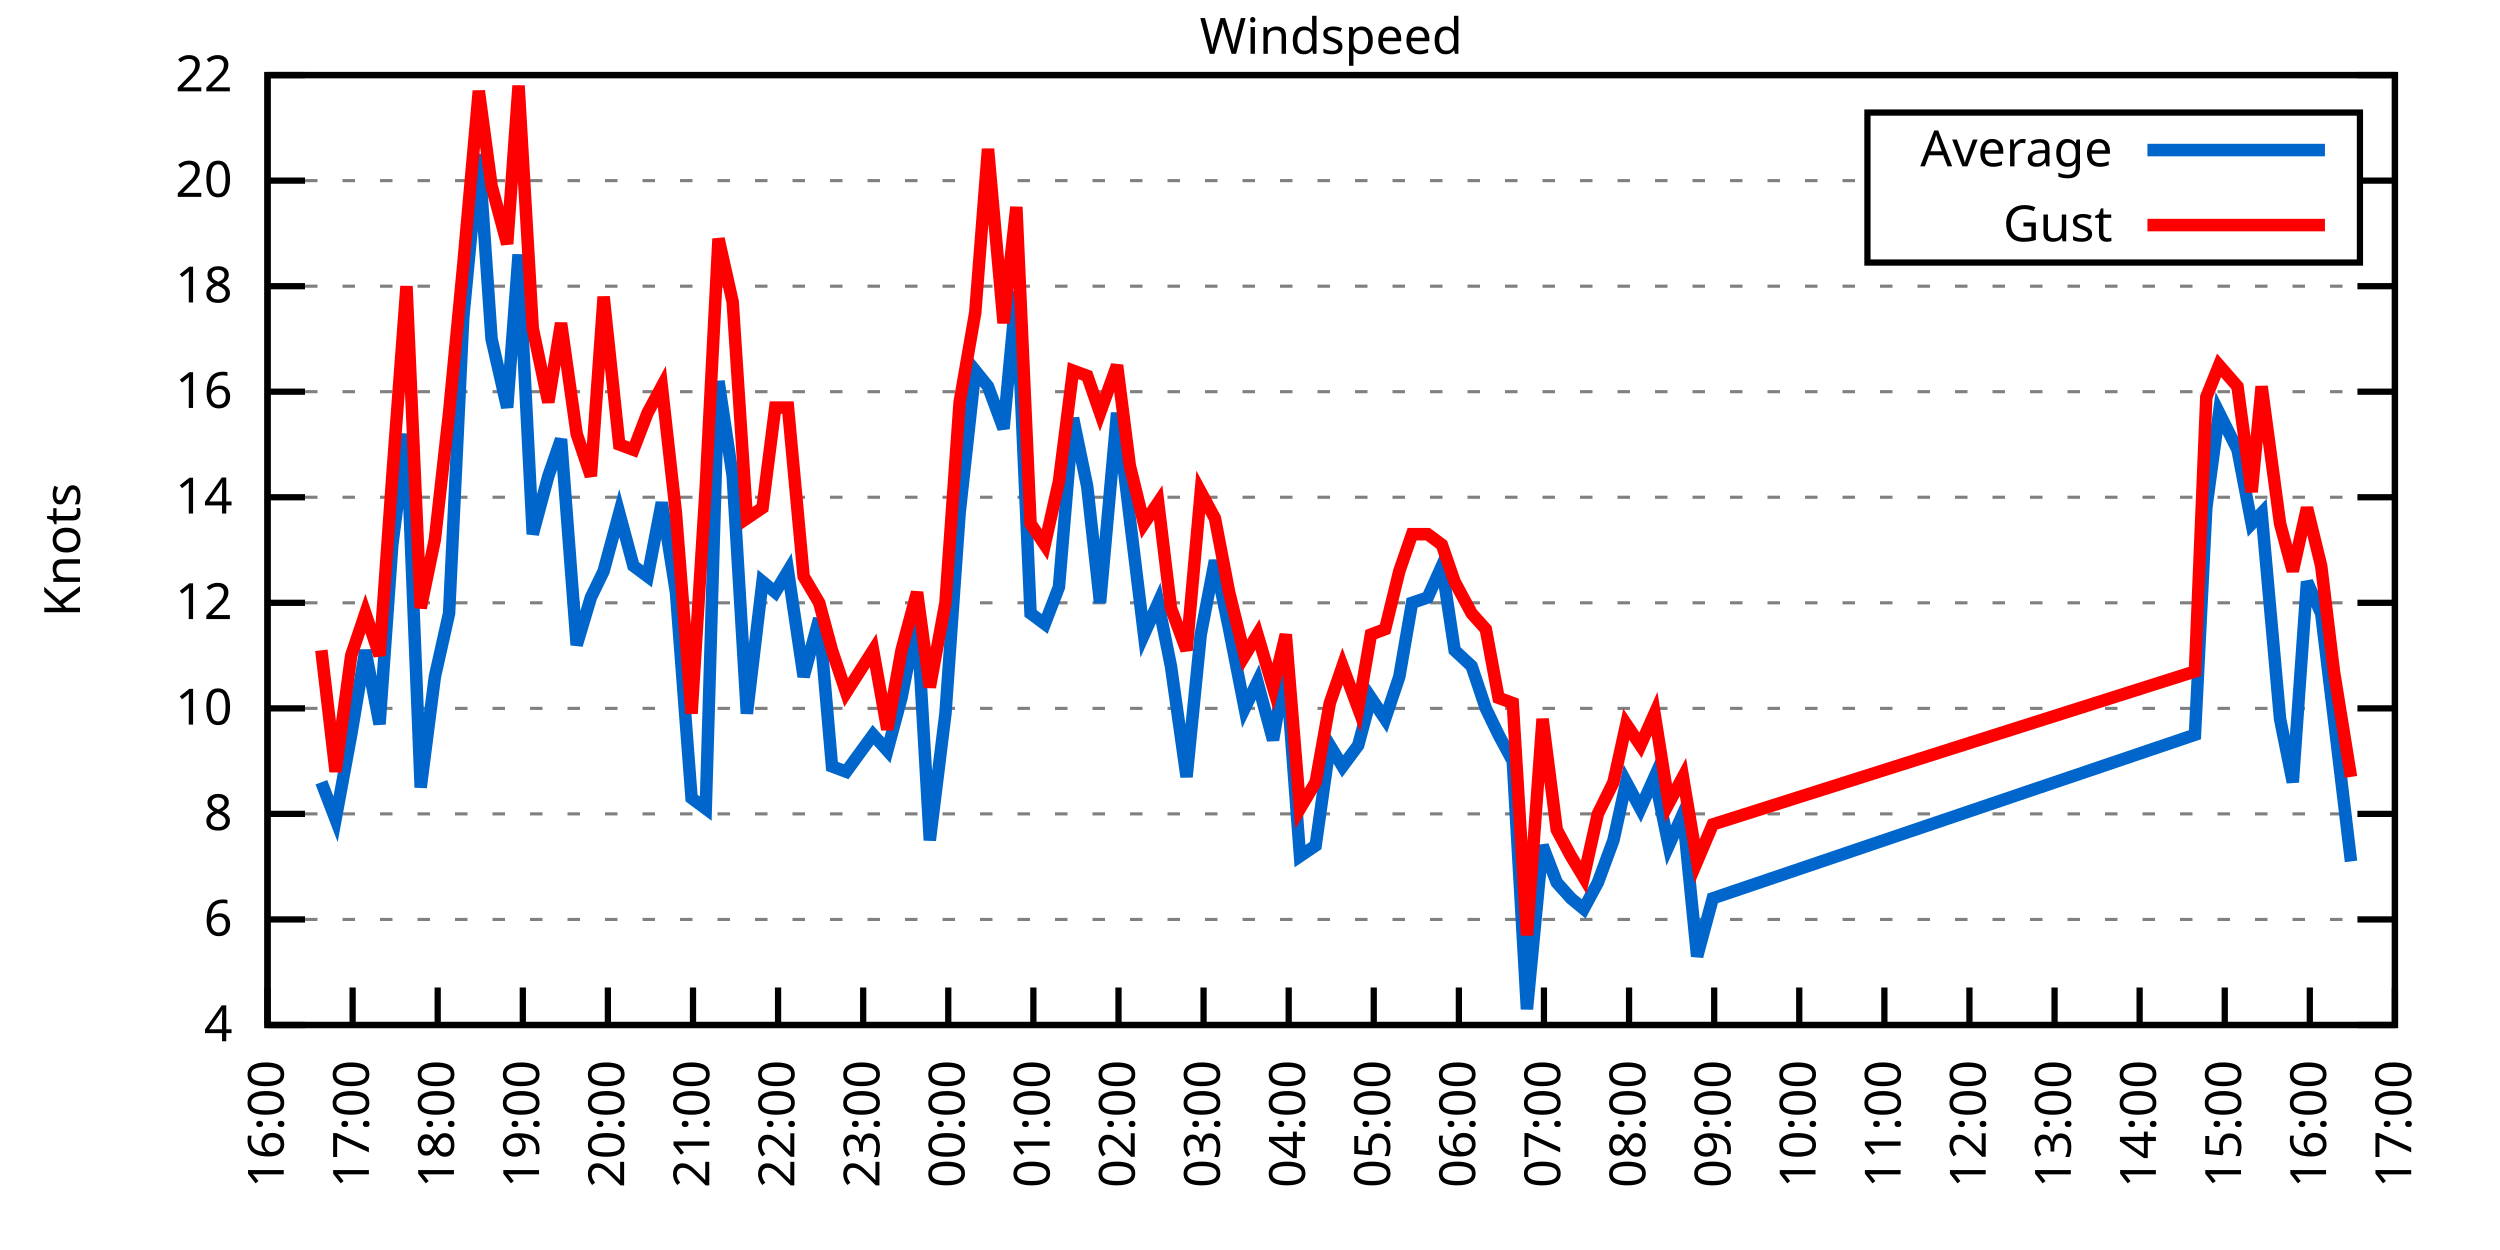
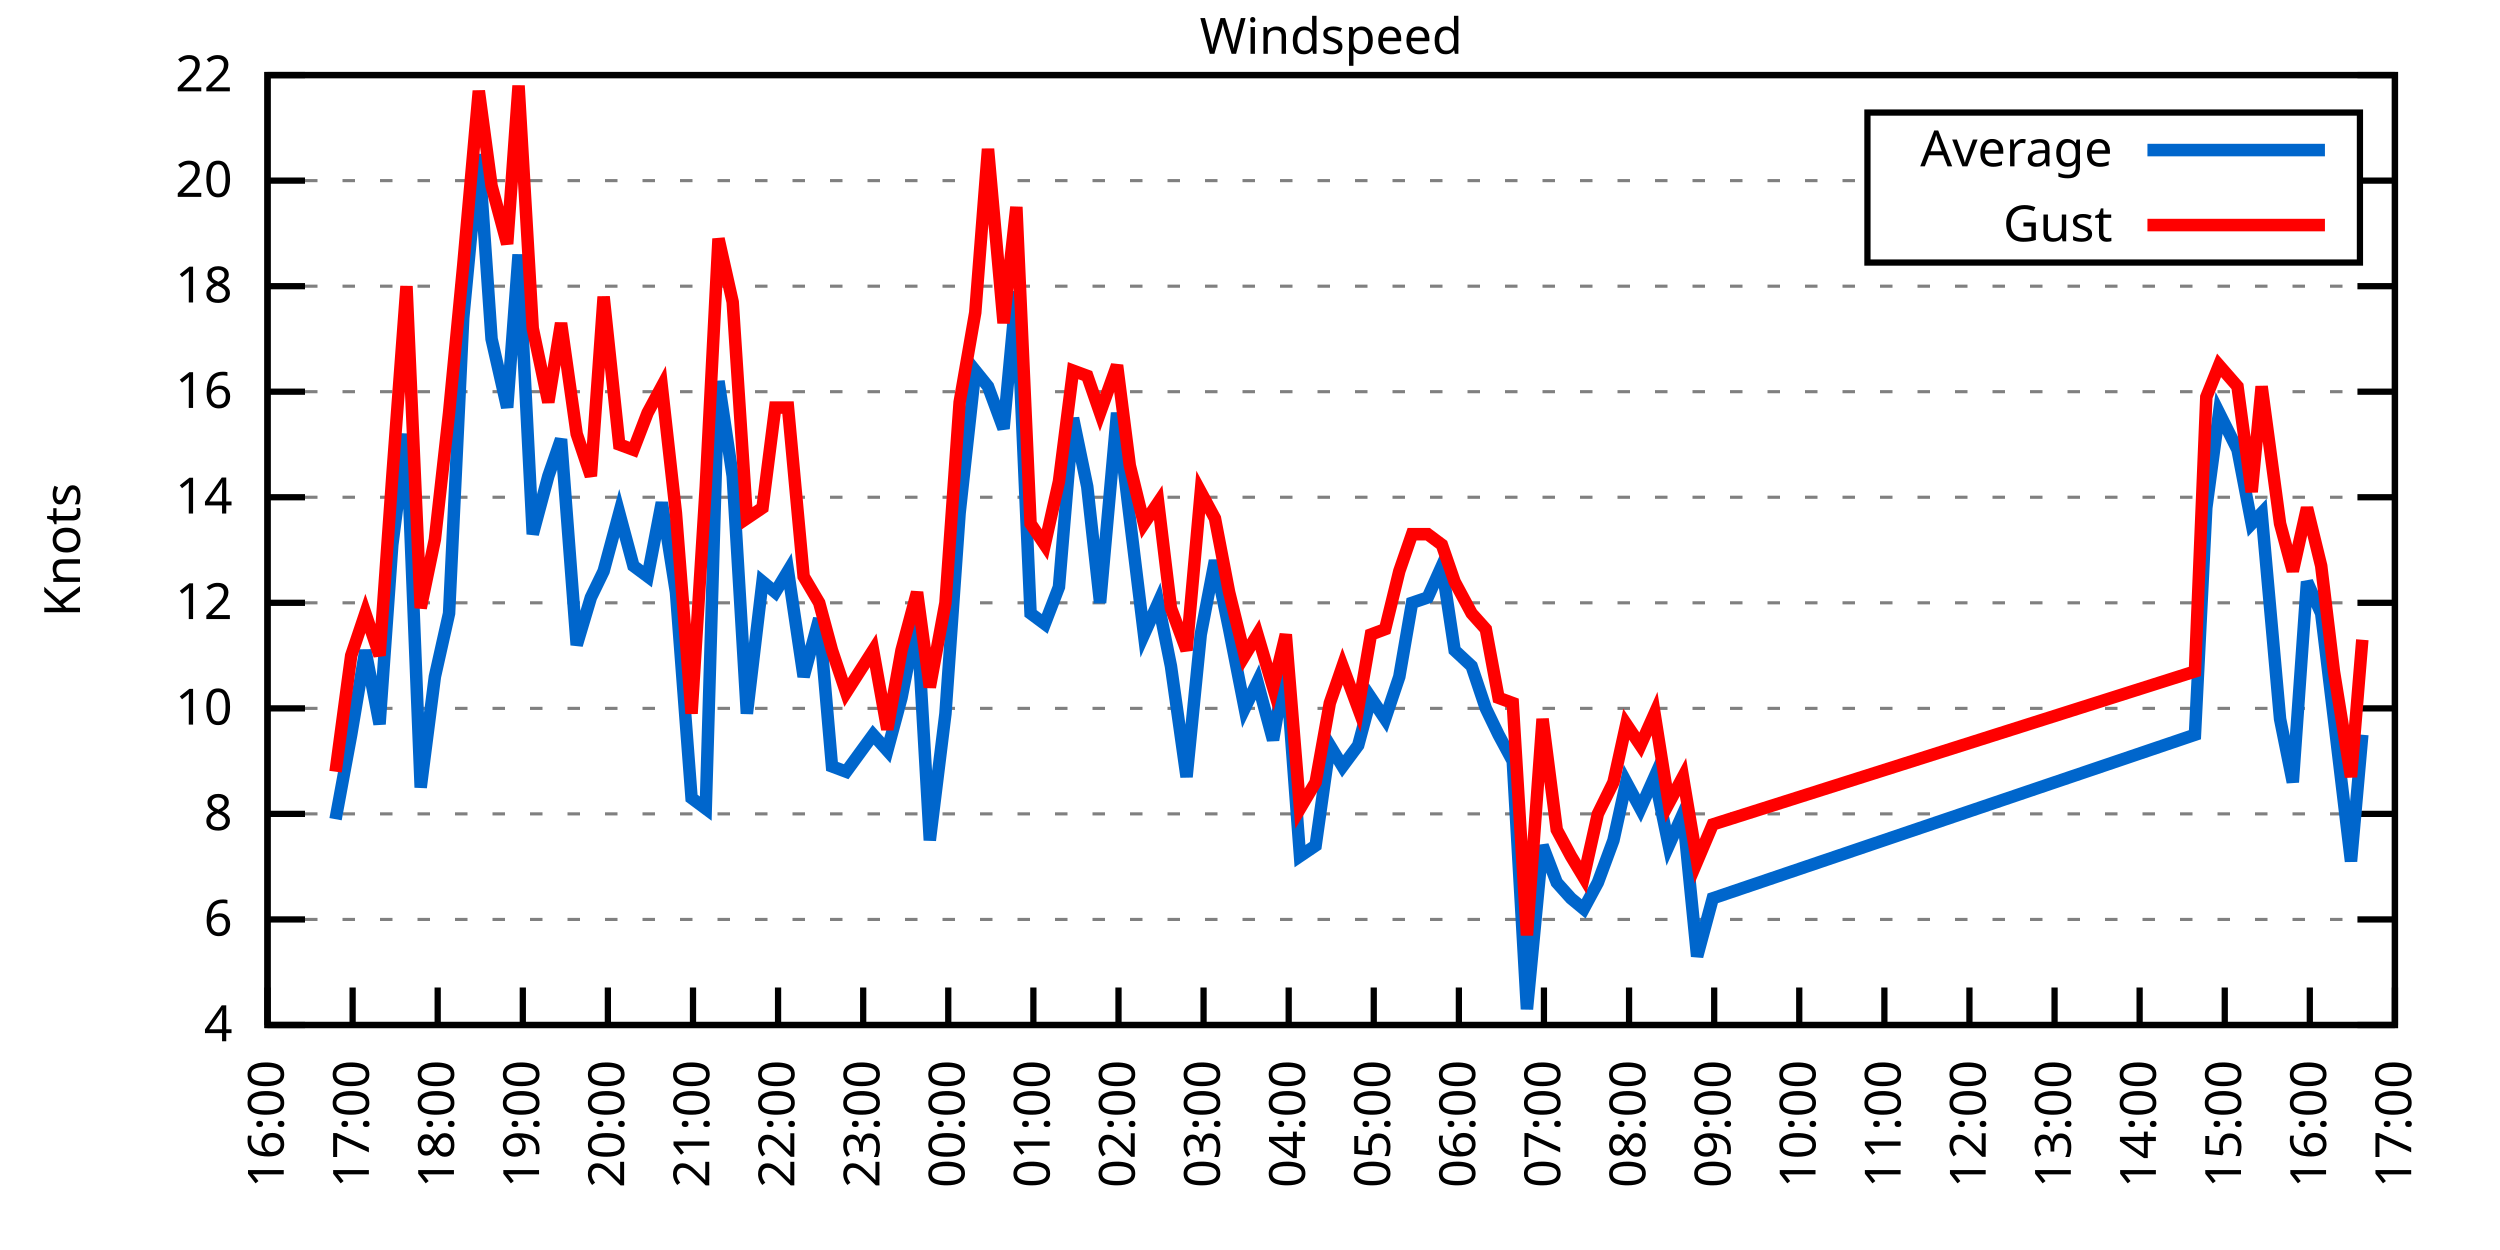
<svg xmlns="http://www.w3.org/2000/svg" xmlns:xlink="http://www.w3.org/1999/xlink" width="400" height="200" viewBox="0 0 400 200">
  <g id="gnuplot_canvas">
    <rect x="0" y="0" width="400" height="200" fill="none" />
    <defs>
      <circle id="gpDot" r="0.5" stroke-width="0.5" stroke="currentColor" />
      <path id="gpPt0" stroke-width="0.333" stroke="currentColor" d="M-1,0 h2 M0,-1 v2" />
      <path id="gpPt1" stroke-width="0.333" stroke="currentColor" d="M-1,-1 L1,1 M1,-1 L-1,1" />
      <path id="gpPt2" stroke-width="0.333" stroke="currentColor" d="M-1,0 L1,0 M0,-1 L0,1 M-1,-1 L1,1 M-1,1 L1,-1" />
      <rect id="gpPt3" stroke-width="0.333" stroke="currentColor" x="-1" y="-1" width="2" height="2" />
      <rect id="gpPt4" stroke-width="0.333" stroke="currentColor" fill="currentColor" x="-1" y="-1" width="2" height="2" />
      <circle id="gpPt5" stroke-width="0.333" stroke="currentColor" cx="0" cy="0" r="1" />
      <use xlink:href="#gpPt5" id="gpPt6" fill="currentColor" stroke="none" />
      <path id="gpPt7" stroke-width="0.333" stroke="currentColor" d="M0,-1.33 L-1.33,0.67 L1.33,0.67 z" />
      <use xlink:href="#gpPt7" id="gpPt8" fill="currentColor" stroke="none" />
      <use xlink:href="#gpPt7" id="gpPt9" stroke="currentColor" transform="rotate(180)" />
      <use xlink:href="#gpPt9" id="gpPt10" fill="currentColor" stroke="none" />
      <use xlink:href="#gpPt3" id="gpPt11" stroke="currentColor" transform="rotate(45)" />
      <use xlink:href="#gpPt11" id="gpPt12" fill="currentColor" stroke="none" />
      <path id="gpPt13" stroke-width="0.333" stroke="currentColor" d="M0,1.330 L1.265,0.411 L0.782,-1.067 L-0.782,-1.076 L-1.265,0.411 z" />
      <use xlink:href="#gpPt13" id="gpPt14" fill="currentColor" stroke="none" />
      <filter id="textbox" filterUnits="objectBoundingBox" x="0" y="0" height="1" width="1">
        <feFlood flood-color="white" flood-opacity="1" result="bgnd" />
        <feComposite in="SourceGraphic" in2="bgnd" operator="atop" />
      </filter>
      <filter id="greybox" filterUnits="objectBoundingBox" x="0" y="0" height="1" width="1">
        <feFlood flood-color="lightgrey" flood-opacity="1" result="grey" />
        <feComposite in="SourceGraphic" in2="grey" operator="atop" />
      </filter>
    </defs>
    <g fill="none" color="white" stroke="currentColor" stroke-width="1.00" stroke-linecap="butt" stroke-linejoin="miter">
</g>
    <g fill="none" color="black" stroke="currentColor" stroke-width="1.00" stroke-linecap="butt" stroke-linejoin="miter">
      <g stroke="none" shape-rendering="crispEdges">
        <polygon fill="rgb(255, 255, 255)" points="42.80,164.00 383.18,164.00 383.18,12.02 42.80,12.02 " />
      </g>
    </g>
    <g fill="none" color="black" stroke="currentColor" stroke-width="1.00" stroke-linecap="butt" stroke-linejoin="miter">
</g>
    <g fill="none" color="black" stroke="black" stroke-width="0.50" stroke-linecap="butt" stroke-linejoin="miter">
</g>
    <g fill="none" color="gray" stroke="currentColor" stroke-width="0.50" stroke-linecap="butt" stroke-linejoin="miter">
      <path stroke="gray" stroke-dasharray="2,4" class="gridline" d="M42.80,164.00 L383.19,164.00  " />
    </g>
    <g fill="none" color="gray" stroke="gray" stroke-width="1.00" stroke-linecap="butt" stroke-linejoin="miter">
</g>
    <g fill="none" color="black" stroke="currentColor" stroke-width="1.00" stroke-linecap="butt" stroke-linejoin="miter">
      <path stroke="black" d="M42.80,164.00 L48.80,164.00 M383.19,164.00 L377.19,164.00  " />
      <g transform="translate(37.20,166.60)" stroke="none" fill="black" font-family="Sans" font-size="8.00" text-anchor="end">
        <text>
          <tspan font-family="Sans"> 4</tspan>
        </text>
      </g>
    </g>
    <g fill="none" color="black" stroke="currentColor" stroke-width="1.00" stroke-linecap="butt" stroke-linejoin="miter">
</g>
    <g fill="none" color="black" stroke="black" stroke-width="0.50" stroke-linecap="butt" stroke-linejoin="miter">
</g>
    <g fill="none" color="gray" stroke="currentColor" stroke-width="0.50" stroke-linecap="butt" stroke-linejoin="miter">
      <path stroke="gray" stroke-dasharray="2,4" class="gridline" d="M42.80,147.11 L383.19,147.11  " />
    </g>
    <g fill="none" color="gray" stroke="gray" stroke-width="1.00" stroke-linecap="butt" stroke-linejoin="miter">
</g>
    <g fill="none" color="black" stroke="currentColor" stroke-width="1.00" stroke-linecap="butt" stroke-linejoin="miter">
      <path stroke="black" d="M42.80,147.11 L48.80,147.11 M383.19,147.11 L377.19,147.11  " />
      <g transform="translate(37.20,149.71)" stroke="none" fill="black" font-family="Sans" font-size="8.00" text-anchor="end">
        <text>
          <tspan font-family="Sans"> 6</tspan>
        </text>
      </g>
    </g>
    <g fill="none" color="black" stroke="currentColor" stroke-width="1.00" stroke-linecap="butt" stroke-linejoin="miter">
</g>
    <g fill="none" color="black" stroke="black" stroke-width="0.50" stroke-linecap="butt" stroke-linejoin="miter">
</g>
    <g fill="none" color="gray" stroke="currentColor" stroke-width="0.50" stroke-linecap="butt" stroke-linejoin="miter">
      <path stroke="gray" stroke-dasharray="2,4" class="gridline" d="M42.80,130.22 L383.19,130.22  " />
    </g>
    <g fill="none" color="gray" stroke="gray" stroke-width="1.00" stroke-linecap="butt" stroke-linejoin="miter">
</g>
    <g fill="none" color="black" stroke="currentColor" stroke-width="1.00" stroke-linecap="butt" stroke-linejoin="miter">
      <path stroke="black" d="M42.80,130.22 L48.80,130.22 M383.19,130.22 L377.19,130.22  " />
      <g transform="translate(37.20,132.82)" stroke="none" fill="black" font-family="Sans" font-size="8.00" text-anchor="end">
        <text>
          <tspan font-family="Sans"> 8</tspan>
        </text>
      </g>
    </g>
    <g fill="none" color="black" stroke="currentColor" stroke-width="1.00" stroke-linecap="butt" stroke-linejoin="miter">
</g>
    <g fill="none" color="black" stroke="black" stroke-width="0.50" stroke-linecap="butt" stroke-linejoin="miter">
</g>
    <g fill="none" color="gray" stroke="currentColor" stroke-width="0.50" stroke-linecap="butt" stroke-linejoin="miter">
      <path stroke="gray" stroke-dasharray="2,4" class="gridline" d="M42.80,113.34 L383.19,113.34  " />
    </g>
    <g fill="none" color="gray" stroke="gray" stroke-width="1.00" stroke-linecap="butt" stroke-linejoin="miter">
</g>
    <g fill="none" color="black" stroke="currentColor" stroke-width="1.00" stroke-linecap="butt" stroke-linejoin="miter">
      <path stroke="black" d="M42.80,113.34 L48.80,113.34 M383.19,113.34 L377.19,113.34  " />
      <g transform="translate(37.20,115.94)" stroke="none" fill="black" font-family="Sans" font-size="8.00" text-anchor="end">
        <text>
          <tspan font-family="Sans"> 10</tspan>
        </text>
      </g>
    </g>
    <g fill="none" color="black" stroke="currentColor" stroke-width="1.00" stroke-linecap="butt" stroke-linejoin="miter">
</g>
    <g fill="none" color="black" stroke="black" stroke-width="0.50" stroke-linecap="butt" stroke-linejoin="miter">
</g>
    <g fill="none" color="gray" stroke="currentColor" stroke-width="0.50" stroke-linecap="butt" stroke-linejoin="miter">
      <path stroke="gray" stroke-dasharray="2,4" class="gridline" d="M42.80,96.45 L383.19,96.45  " />
    </g>
    <g fill="none" color="gray" stroke="gray" stroke-width="1.00" stroke-linecap="butt" stroke-linejoin="miter">
</g>
    <g fill="none" color="black" stroke="currentColor" stroke-width="1.00" stroke-linecap="butt" stroke-linejoin="miter">
      <path stroke="black" d="M42.80,96.45 L48.80,96.45 M383.19,96.45 L377.19,96.45  " />
      <g transform="translate(37.20,99.05)" stroke="none" fill="black" font-family="Sans" font-size="8.00" text-anchor="end">
        <text>
          <tspan font-family="Sans"> 12</tspan>
        </text>
      </g>
    </g>
    <g fill="none" color="black" stroke="currentColor" stroke-width="1.00" stroke-linecap="butt" stroke-linejoin="miter">
</g>
    <g fill="none" color="black" stroke="black" stroke-width="0.50" stroke-linecap="butt" stroke-linejoin="miter">
</g>
    <g fill="none" color="gray" stroke="currentColor" stroke-width="0.50" stroke-linecap="butt" stroke-linejoin="miter">
      <path stroke="gray" stroke-dasharray="2,4" class="gridline" d="M42.80,79.56 L383.19,79.56  " />
    </g>
    <g fill="none" color="gray" stroke="gray" stroke-width="1.00" stroke-linecap="butt" stroke-linejoin="miter">
</g>
    <g fill="none" color="black" stroke="currentColor" stroke-width="1.00" stroke-linecap="butt" stroke-linejoin="miter">
      <path stroke="black" d="M42.80,79.56 L48.80,79.56 M383.19,79.56 L377.19,79.56  " />
      <g transform="translate(37.20,82.16)" stroke="none" fill="black" font-family="Sans" font-size="8.00" text-anchor="end">
        <text>
          <tspan font-family="Sans"> 14</tspan>
        </text>
      </g>
    </g>
    <g fill="none" color="black" stroke="currentColor" stroke-width="1.00" stroke-linecap="butt" stroke-linejoin="miter">
</g>
    <g fill="none" color="black" stroke="black" stroke-width="0.50" stroke-linecap="butt" stroke-linejoin="miter">
</g>
    <g fill="none" color="gray" stroke="currentColor" stroke-width="0.50" stroke-linecap="butt" stroke-linejoin="miter">
      <path stroke="gray" stroke-dasharray="2,4" class="gridline" d="M42.80,62.67 L383.19,62.67  " />
    </g>
    <g fill="none" color="gray" stroke="gray" stroke-width="1.00" stroke-linecap="butt" stroke-linejoin="miter">
</g>
    <g fill="none" color="black" stroke="currentColor" stroke-width="1.00" stroke-linecap="butt" stroke-linejoin="miter">
      <path stroke="black" d="M42.80,62.67 L48.80,62.67 M383.19,62.67 L377.19,62.67  " />
      <g transform="translate(37.20,65.27)" stroke="none" fill="black" font-family="Sans" font-size="8.00" text-anchor="end">
        <text>
          <tspan font-family="Sans"> 16</tspan>
        </text>
      </g>
    </g>
    <g fill="none" color="black" stroke="currentColor" stroke-width="1.00" stroke-linecap="butt" stroke-linejoin="miter">
</g>
    <g fill="none" color="black" stroke="black" stroke-width="0.50" stroke-linecap="butt" stroke-linejoin="miter">
</g>
    <g fill="none" color="gray" stroke="currentColor" stroke-width="0.50" stroke-linecap="butt" stroke-linejoin="miter">
      <path stroke="gray" stroke-dasharray="2,4" class="gridline" d="M42.80,45.79 L383.19,45.79  " />
    </g>
    <g fill="none" color="gray" stroke="gray" stroke-width="1.00" stroke-linecap="butt" stroke-linejoin="miter">
</g>
    <g fill="none" color="black" stroke="currentColor" stroke-width="1.00" stroke-linecap="butt" stroke-linejoin="miter">
      <path stroke="black" d="M42.80,45.79 L48.80,45.79 M383.19,45.79 L377.19,45.79  " />
      <g transform="translate(37.20,48.39)" stroke="none" fill="black" font-family="Sans" font-size="8.00" text-anchor="end">
        <text>
          <tspan font-family="Sans"> 18</tspan>
        </text>
      </g>
    </g>
    <g fill="none" color="black" stroke="currentColor" stroke-width="1.00" stroke-linecap="butt" stroke-linejoin="miter">
</g>
    <g fill="none" color="black" stroke="black" stroke-width="0.50" stroke-linecap="butt" stroke-linejoin="miter">
</g>
    <g fill="none" color="gray" stroke="currentColor" stroke-width="0.50" stroke-linecap="butt" stroke-linejoin="miter">
      <path stroke="gray" stroke-dasharray="2,4" class="gridline" d="M42.80,28.90 L298.79,28.90 M377.59,28.90 L383.19,28.90  " />
    </g>
    <g fill="none" color="gray" stroke="gray" stroke-width="1.00" stroke-linecap="butt" stroke-linejoin="miter">
</g>
    <g fill="none" color="black" stroke="currentColor" stroke-width="1.00" stroke-linecap="butt" stroke-linejoin="miter">
      <path stroke="black" d="M42.80,28.90 L48.80,28.90 M383.19,28.90 L377.19,28.90  " />
      <g transform="translate(37.20,31.50)" stroke="none" fill="black" font-family="Sans" font-size="8.00" text-anchor="end">
        <text>
          <tspan font-family="Sans"> 20</tspan>
        </text>
      </g>
    </g>
    <g fill="none" color="black" stroke="currentColor" stroke-width="1.00" stroke-linecap="butt" stroke-linejoin="miter">
</g>
    <g fill="none" color="black" stroke="black" stroke-width="0.50" stroke-linecap="butt" stroke-linejoin="miter">
</g>
    <g fill="none" color="gray" stroke="currentColor" stroke-width="0.50" stroke-linecap="butt" stroke-linejoin="miter">
      <path stroke="gray" stroke-dasharray="2,4" class="gridline" d="M42.80,12.01 L383.19,12.01  " />
    </g>
    <g fill="none" color="gray" stroke="gray" stroke-width="1.00" stroke-linecap="butt" stroke-linejoin="miter">
</g>
    <g fill="none" color="black" stroke="currentColor" stroke-width="1.00" stroke-linecap="butt" stroke-linejoin="miter">
      <path stroke="black" d="M42.80,12.01 L48.80,12.01 M383.19,12.01 L377.19,12.01  " />
      <g transform="translate(37.20,14.61)" stroke="none" fill="black" font-family="Sans" font-size="8.00" text-anchor="end">
        <text>
          <tspan font-family="Sans"> 22</tspan>
        </text>
      </g>
    </g>
    <g fill="none" color="black" stroke="currentColor" stroke-width="1.00" stroke-linecap="butt" stroke-linejoin="miter">
      <path stroke="black" d="M42.80,164.00 L42.80,158.00  " />
      <g transform="translate(45.40,169.60) rotate(270.00)" stroke="none" fill="black" font-family="Sans" font-size="8.00" text-anchor="end">
        <text>
          <tspan font-family="Sans">16:00</tspan>
        </text>
      </g>
    </g>
    <g fill="none" color="black" stroke="currentColor" stroke-width="1.00" stroke-linecap="butt" stroke-linejoin="miter">
      <path stroke="black" d="M56.42,164.00 L56.42,158.00  " />
      <g transform="translate(59.02,169.60) rotate(270.00)" stroke="none" fill="black" font-family="Sans" font-size="8.00" text-anchor="end">
        <text>
          <tspan font-family="Sans">17:00</tspan>
        </text>
      </g>
    </g>
    <g fill="none" color="black" stroke="currentColor" stroke-width="1.00" stroke-linecap="butt" stroke-linejoin="miter">
      <path stroke="black" d="M70.03,164.00 L70.03,158.00  " />
      <g transform="translate(72.63,169.60) rotate(270.00)" stroke="none" fill="black" font-family="Sans" font-size="8.00" text-anchor="end">
        <text>
          <tspan font-family="Sans">18:00</tspan>
        </text>
      </g>
    </g>
    <g fill="none" color="black" stroke="currentColor" stroke-width="1.00" stroke-linecap="butt" stroke-linejoin="miter">
      <path stroke="black" d="M83.65,164.00 L83.65,158.00  " />
      <g transform="translate(86.25,169.60) rotate(270.00)" stroke="none" fill="black" font-family="Sans" font-size="8.00" text-anchor="end">
        <text>
          <tspan font-family="Sans">19:00</tspan>
        </text>
      </g>
    </g>
    <g fill="none" color="black" stroke="currentColor" stroke-width="1.00" stroke-linecap="butt" stroke-linejoin="miter">
      <path stroke="black" d="M97.26,164.00 L97.26,158.00  " />
      <g transform="translate(99.86,169.60) rotate(270.00)" stroke="none" fill="black" font-family="Sans" font-size="8.00" text-anchor="end">
        <text>
          <tspan font-family="Sans">20:00</tspan>
        </text>
      </g>
    </g>
    <g fill="none" color="black" stroke="currentColor" stroke-width="1.00" stroke-linecap="butt" stroke-linejoin="miter">
      <path stroke="black" d="M110.88,164.00 L110.88,158.00  " />
      <g transform="translate(113.48,169.60) rotate(270.00)" stroke="none" fill="black" font-family="Sans" font-size="8.00" text-anchor="end">
        <text>
          <tspan font-family="Sans">21:00</tspan>
        </text>
      </g>
    </g>
    <g fill="none" color="black" stroke="currentColor" stroke-width="1.00" stroke-linecap="butt" stroke-linejoin="miter">
      <path stroke="black" d="M124.49,164.00 L124.49,158.00  " />
      <g transform="translate(127.09,169.60) rotate(270.00)" stroke="none" fill="black" font-family="Sans" font-size="8.00" text-anchor="end">
        <text>
          <tspan font-family="Sans">22:00</tspan>
        </text>
      </g>
    </g>
    <g fill="none" color="black" stroke="currentColor" stroke-width="1.00" stroke-linecap="butt" stroke-linejoin="miter">
      <path stroke="black" d="M138.11,164.00 L138.11,158.00  " />
      <g transform="translate(140.71,169.60) rotate(270.00)" stroke="none" fill="black" font-family="Sans" font-size="8.00" text-anchor="end">
        <text>
          <tspan font-family="Sans">23:00</tspan>
        </text>
      </g>
    </g>
    <g fill="none" color="black" stroke="currentColor" stroke-width="1.00" stroke-linecap="butt" stroke-linejoin="miter">
      <path stroke="black" d="M151.72,164.00 L151.72,158.00  " />
      <g transform="translate(154.32,169.60) rotate(270.00)" stroke="none" fill="black" font-family="Sans" font-size="8.00" text-anchor="end">
        <text>
          <tspan font-family="Sans">00:00</tspan>
        </text>
      </g>
    </g>
    <g fill="none" color="black" stroke="currentColor" stroke-width="1.00" stroke-linecap="butt" stroke-linejoin="miter">
      <path stroke="black" d="M165.34,164.00 L165.34,158.00  " />
      <g transform="translate(167.94,169.60) rotate(270.00)" stroke="none" fill="black" font-family="Sans" font-size="8.00" text-anchor="end">
        <text>
          <tspan font-family="Sans">01:00</tspan>
        </text>
      </g>
    </g>
    <g fill="none" color="black" stroke="currentColor" stroke-width="1.00" stroke-linecap="butt" stroke-linejoin="miter">
      <path stroke="black" d="M178.96,164.00 L178.96,158.00  " />
      <g transform="translate(181.56,169.60) rotate(270.00)" stroke="none" fill="black" font-family="Sans" font-size="8.00" text-anchor="end">
        <text>
          <tspan font-family="Sans">02:00</tspan>
        </text>
      </g>
    </g>
    <g fill="none" color="black" stroke="currentColor" stroke-width="1.00" stroke-linecap="butt" stroke-linejoin="miter">
      <path stroke="black" d="M192.57,164.00 L192.57,158.00  " />
      <g transform="translate(195.17,169.60) rotate(270.00)" stroke="none" fill="black" font-family="Sans" font-size="8.00" text-anchor="end">
        <text>
          <tspan font-family="Sans">03:00</tspan>
        </text>
      </g>
    </g>
    <g fill="none" color="black" stroke="currentColor" stroke-width="1.00" stroke-linecap="butt" stroke-linejoin="miter">
      <path stroke="black" d="M206.19,164.00 L206.19,158.00  " />
      <g transform="translate(208.79,169.60) rotate(270.00)" stroke="none" fill="black" font-family="Sans" font-size="8.00" text-anchor="end">
        <text>
          <tspan font-family="Sans">04:00</tspan>
        </text>
      </g>
    </g>
    <g fill="none" color="black" stroke="currentColor" stroke-width="1.00" stroke-linecap="butt" stroke-linejoin="miter">
      <path stroke="black" d="M219.80,164.00 L219.80,158.00  " />
      <g transform="translate(222.40,169.60) rotate(270.00)" stroke="none" fill="black" font-family="Sans" font-size="8.00" text-anchor="end">
        <text>
          <tspan font-family="Sans">05:00</tspan>
        </text>
      </g>
    </g>
    <g fill="none" color="black" stroke="currentColor" stroke-width="1.00" stroke-linecap="butt" stroke-linejoin="miter">
      <path stroke="black" d="M233.42,164.00 L233.42,158.00  " />
      <g transform="translate(236.02,169.60) rotate(270.00)" stroke="none" fill="black" font-family="Sans" font-size="8.00" text-anchor="end">
        <text>
          <tspan font-family="Sans">06:00</tspan>
        </text>
      </g>
    </g>
    <g fill="none" color="black" stroke="currentColor" stroke-width="1.00" stroke-linecap="butt" stroke-linejoin="miter">
      <path stroke="black" d="M247.03,164.00 L247.03,158.00  " />
      <g transform="translate(249.63,169.60) rotate(270.00)" stroke="none" fill="black" font-family="Sans" font-size="8.00" text-anchor="end">
        <text>
          <tspan font-family="Sans">07:00</tspan>
        </text>
      </g>
    </g>
    <g fill="none" color="black" stroke="currentColor" stroke-width="1.00" stroke-linecap="butt" stroke-linejoin="miter">
      <path stroke="black" d="M260.65,164.00 L260.65,158.00  " />
      <g transform="translate(263.25,169.60) rotate(270.00)" stroke="none" fill="black" font-family="Sans" font-size="8.00" text-anchor="end">
        <text>
          <tspan font-family="Sans">08:00</tspan>
        </text>
      </g>
    </g>
    <g fill="none" color="black" stroke="currentColor" stroke-width="1.00" stroke-linecap="butt" stroke-linejoin="miter">
      <path stroke="black" d="M274.27,164.00 L274.27,158.00  " />
      <g transform="translate(276.87,169.60) rotate(270.00)" stroke="none" fill="black" font-family="Sans" font-size="8.00" text-anchor="end">
        <text>
          <tspan font-family="Sans">09:00</tspan>
        </text>
      </g>
    </g>
    <g fill="none" color="black" stroke="currentColor" stroke-width="1.00" stroke-linecap="butt" stroke-linejoin="miter">
      <path stroke="black" d="M287.88,164.00 L287.88,158.00  " />
      <g transform="translate(290.48,169.60) rotate(270.00)" stroke="none" fill="black" font-family="Sans" font-size="8.00" text-anchor="end">
        <text>
          <tspan font-family="Sans">10:00</tspan>
        </text>
      </g>
    </g>
    <g fill="none" color="black" stroke="currentColor" stroke-width="1.00" stroke-linecap="butt" stroke-linejoin="miter">
      <path stroke="black" d="M301.50,164.00 L301.50,158.00  " />
      <g transform="translate(304.10,169.60) rotate(270.00)" stroke="none" fill="black" font-family="Sans" font-size="8.00" text-anchor="end">
        <text>
          <tspan font-family="Sans">11:00</tspan>
        </text>
      </g>
    </g>
    <g fill="none" color="black" stroke="currentColor" stroke-width="1.00" stroke-linecap="butt" stroke-linejoin="miter">
      <path stroke="black" d="M315.11,164.00 L315.11,158.00  " />
      <g transform="translate(317.71,169.60) rotate(270.00)" stroke="none" fill="black" font-family="Sans" font-size="8.00" text-anchor="end">
        <text>
          <tspan font-family="Sans">12:00</tspan>
        </text>
      </g>
    </g>
    <g fill="none" color="black" stroke="currentColor" stroke-width="1.00" stroke-linecap="butt" stroke-linejoin="miter">
      <path stroke="black" d="M328.73,164.00 L328.73,158.00  " />
      <g transform="translate(331.33,169.60) rotate(270.00)" stroke="none" fill="black" font-family="Sans" font-size="8.00" text-anchor="end">
        <text>
          <tspan font-family="Sans">13:00</tspan>
        </text>
      </g>
    </g>
    <g fill="none" color="black" stroke="currentColor" stroke-width="1.00" stroke-linecap="butt" stroke-linejoin="miter">
      <path stroke="black" d="M342.34,164.00 L342.34,158.00  " />
      <g transform="translate(344.94,169.60) rotate(270.00)" stroke="none" fill="black" font-family="Sans" font-size="8.00" text-anchor="end">
        <text>
          <tspan font-family="Sans">14:00</tspan>
        </text>
      </g>
    </g>
    <g fill="none" color="black" stroke="currentColor" stroke-width="1.00" stroke-linecap="butt" stroke-linejoin="miter">
      <path stroke="black" d="M355.96,164.00 L355.96,158.00  " />
      <g transform="translate(358.56,169.60) rotate(270.00)" stroke="none" fill="black" font-family="Sans" font-size="8.00" text-anchor="end">
        <text>
          <tspan font-family="Sans">15:00</tspan>
        </text>
      </g>
    </g>
    <g fill="none" color="black" stroke="currentColor" stroke-width="1.00" stroke-linecap="butt" stroke-linejoin="miter">
      <path stroke="black" d="M369.57,164.00 L369.57,158.00  " />
      <g transform="translate(372.17,169.60) rotate(270.00)" stroke="none" fill="black" font-family="Sans" font-size="8.00" text-anchor="end">
        <text>
          <tspan font-family="Sans">16:00</tspan>
        </text>
      </g>
    </g>
    <g fill="none" color="black" stroke="currentColor" stroke-width="1.00" stroke-linecap="butt" stroke-linejoin="miter">
      <path stroke="black" d="M383.19,164.00 L383.19,158.00  " />
      <g transform="translate(385.79,169.60) rotate(270.00)" stroke="none" fill="black" font-family="Sans" font-size="8.00" text-anchor="end">
        <text>
          <tspan font-family="Sans">17:00</tspan>
        </text>
      </g>
    </g>
    <g fill="none" color="black" stroke="currentColor" stroke-width="1.00" stroke-linecap="butt" stroke-linejoin="miter">
</g>
    <g fill="none" color="black" stroke="currentColor" stroke-width="1.00" stroke-linecap="butt" stroke-linejoin="miter">
      <path stroke="black" d="M42.80,12.01 L42.80,164.00 L383.19,164.00 L383.19,12.01 L42.80,12.01 Z  " />
    </g>
    <g fill="none" color="black" stroke="currentColor" stroke-width="1.00" stroke-linecap="butt" stroke-linejoin="miter">
</g>
    <g fill="none" color="black" stroke="currentColor" stroke-width="1.00" stroke-linecap="butt" stroke-linejoin="miter">
      <path stroke="black" d="M298.79,42.01 L298.79,18.01 L377.59,18.01 L377.59,42.01 L298.79,42.01 Z  " />
    </g>
    <g id="Windspeed_plot_1">
      <g fill="none" color="white" stroke="black" stroke-width="2.00" stroke-linecap="butt" stroke-linejoin="miter">
</g>
      <g fill="none" color="black" stroke="currentColor" stroke-width="2.00" stroke-linecap="butt" stroke-linejoin="miter">
        <g transform="translate(337.99,26.61)" stroke="none" fill="black" font-family="Sans" font-size="8.00" text-anchor="end">
          <text>
            <tspan font-family="Sans">Average</tspan>
          </text>
        </g>
      </g>
      <g fill="none" color="black" stroke="currentColor" stroke-width="2.00" stroke-linecap="butt" stroke-linejoin="miter">
-         <path stroke="rgb(  0, 102, 204)" d="M343.59,24.01 L371.99,24.01 M51.42,125.16 L53.69,131.07 L56.19,117.56 L58.46,104.05 L60.73,115.87 L62.77,87.16   L65.04,69.43 L67.31,126.00 L69.58,108.27 L71.85,98.14 L74.12,50.85 L76.61,24.68 L78.65,54.23 L81.15,65.21   L82.97,40.72 L85.24,85.47 L87.73,76.18 L89.77,70.27 L92.27,103.20 L94.54,95.60 L96.58,91.38 L99.08,82.09   L101.35,90.54 L103.62,92.23 L105.89,80.41 L108.15,94.76 L110.65,127.69 L112.92,129.38 L114.96,60.98 L117.23,76.18   L119.50,114.18 L122.00,93.07 L124.04,94.76 L126.08,91.38 L128.58,108.27 L131.07,98.98 L133.12,122.62 L135.39,123.47   L139.70,117.56 L141.97,120.09 L144.24,111.65 L146.73,98.98 L148.77,134.45 L151.27,114.18 L153.54,82.09 L156.04,59.30   L158.08,61.83 L160.57,68.58 L162.62,46.63 L164.89,98.14 L167.16,99.83 L169.43,93.92 L171.69,66.90 L173.96,77.87   L176.01,96.45 L178.73,66.05 L180.77,82.94 L183.04,101.52 L185.31,96.45 L187.35,106.58 L189.85,124.31 L192.12,101.52   L194.39,89.69 L196.66,100.67 L199.15,113.34 L201.19,109.11 L203.69,118.40 L205.73,106.58 L208.00,136.98 L210.50,135.29   L212.77,119.25 L214.81,122.62 L217.31,119.25 L219.35,111.65 L221.62,115.03 L223.89,108.27 L225.93,96.45 L228.43,95.60   L230.70,90.54 L232.74,104.05 L235.46,106.58 L237.73,113.34 L239.77,117.56 L242.04,121.78 L244.31,161.47 L246.81,135.29   L249.08,141.20 L251.35,143.73 L253.39,145.42 L255.66,141.20 L258.15,134.45 L260.20,125.16 L262.47,129.38 L264.73,124.31   L267.00,135.29 L269.27,130.22 L271.54,153.02 L274.04,143.73 L351.19,117.56 L353.01,81.25 L355.05,66.05 L358.00,71.96   L360.27,83.78 L361.86,82.09 L364.81,115.03 L366.85,125.16 L369.12,93.07 L371.39,98.14 L373.43,115.03 L376.16,137.82    " />
+         <path stroke="rgb(  0, 102, 204)" d="M343.59,24.01 L371.99,24.01 M53.69,131.07 L56.19,117.56 L58.46,104.05 L60.73,115.87 L62.77,87.16 L65.04,69.43   L67.31,126.00 L69.58,108.27 L71.85,98.14 L74.12,50.85 L76.61,24.68 L78.65,54.23 L81.15,65.21 L82.97,40.72   L85.24,85.47 L87.73,76.18 L89.77,70.27 L92.27,103.20 L94.54,95.60 L96.58,91.38 L99.08,82.09 L101.35,90.54   L103.62,92.23 L105.89,80.41 L108.15,94.76 L110.65,127.69 L112.92,129.38 L114.96,60.98 L117.23,76.18 L119.50,114.18   L122.00,93.07 L124.04,94.76 L126.08,91.38 L128.58,108.27 L131.07,98.98 L133.12,122.62 L135.39,123.47 L139.70,117.56   L141.97,120.09 L144.24,111.65 L146.73,98.98 L148.77,134.45 L151.27,114.18 L153.54,82.09 L156.04,59.30 L158.08,61.83   L160.57,68.58 L162.62,46.63 L164.89,98.14 L167.16,99.83 L169.43,93.92 L171.69,66.90 L173.96,77.87 L176.01,96.45   L178.73,66.05 L180.77,82.94 L183.04,101.52 L185.31,96.45 L187.35,106.58 L189.85,124.31 L192.12,101.52 L194.39,89.69   L196.66,100.67 L199.15,113.34 L201.19,109.11 L203.69,118.40 L205.73,106.58 L208.00,136.98 L210.50,135.29 L212.77,119.25   L214.81,122.62 L217.31,119.25 L219.35,111.65 L221.62,115.03 L223.89,108.27 L225.93,96.45 L228.43,95.60 L230.70,90.54   L232.74,104.05 L235.46,106.58 L237.73,113.34 L239.77,117.56 L242.04,121.78 L244.31,161.47 L246.81,135.29 L249.08,141.20   L251.35,143.73 L253.39,145.42 L255.66,141.20 L258.15,134.45 L260.20,125.16 L262.47,129.38 L264.73,124.31 L267.00,135.29   L269.27,130.22 L271.54,153.02 L274.04,143.73 L351.19,117.56 L353.01,81.25 L355.05,66.05 L358.00,71.96 L360.27,83.78   L361.86,82.09 L364.81,115.03 L366.85,125.16 L369.12,93.07 L371.39,98.14 L373.43,115.03 L376.16,137.82 L377.97,117.56    " />
      </g>
    </g>
    <g id="Windspeed_plot_2">
      <g fill="none" color="black" stroke="currentColor" stroke-width="2.00" stroke-linecap="butt" stroke-linejoin="miter">
        <g transform="translate(337.99,38.61)" stroke="none" fill="black" font-family="Sans" font-size="8.00" text-anchor="end">
          <text>
            <tspan font-family="Sans">Gust</tspan>
          </text>
        </g>
      </g>
      <g fill="none" color="black" stroke="currentColor" stroke-width="2.00" stroke-linecap="butt" stroke-linejoin="miter">
-         <path stroke="rgb(255,   0,   0)" d="M343.59,36.01 L371.99,36.01 M51.42,104.05 L53.69,123.47 L56.19,104.89 L58.46,98.14 L60.73,104.89 L62.77,76.18   L65.04,45.79 L67.31,97.29 L69.58,86.32 L71.85,66.05 L74.12,42.41 L76.61,14.54 L78.65,29.74 L81.15,39.03   L82.97,13.70 L85.24,52.54 L87.73,64.36 L89.77,51.70 L92.27,69.43 L94.54,76.18 L96.58,47.47 L99.08,71.12   L101.35,71.96 L103.62,66.05 L105.89,61.83 L108.15,82.09 L110.65,114.18 L112.92,77.87 L114.96,38.19 L117.23,48.32   L119.50,82.94 L122.00,81.25 L124.04,65.21 L126.08,65.21 L128.58,92.23 L131.07,96.45 L133.12,104.05 L135.39,110.80   L139.70,104.05 L141.97,116.71 L144.24,104.05 L146.73,94.76 L148.77,109.96 L151.27,96.45 L153.54,64.36 L156.04,50.01   L158.08,23.83 L160.57,51.70 L162.62,33.12 L164.89,83.78 L167.16,87.16 L169.43,77.03 L171.69,59.30 L173.96,60.14   L176.01,66.05 L178.73,58.45 L180.77,74.49 L183.04,83.78 L185.31,80.41 L187.35,97.29 L189.85,104.05 L192.12,78.72   L194.39,82.94 L196.66,94.76 L199.15,104.89 L201.19,101.52 L203.69,109.96 L205.73,101.52 L208.00,129.38 L210.50,125.16   L212.77,112.49 L214.81,106.58 L217.31,113.34 L219.35,101.52 L221.62,100.67 L223.89,91.38 L225.93,85.47 L228.43,85.47   L230.70,87.16 L232.74,93.07 L235.46,98.14 L237.73,100.67 L239.77,111.65 L242.04,112.49 L244.31,149.65 L246.81,115.03   L249.08,132.76 L251.35,136.98 L253.39,140.36 L255.66,130.22 L258.15,125.16 L260.20,115.87 L262.47,119.25 L264.73,114.18   L267.00,128.54 L269.27,124.31 L271.54,137.82 L274.04,131.91 L351.19,107.43 L353.01,63.52 L355.05,58.45 L358.00,61.83   L360.27,78.72 L361.86,61.83 L364.81,83.78 L366.85,91.38 L369.12,81.25 L371.39,90.54 L373.43,107.43 L376.16,124.31    " />
+         <path stroke="rgb(255,   0,   0)" d="M343.59,36.01 L371.99,36.01 M53.69,123.47 L56.19,104.89 L58.46,98.14 L60.73,104.89 L62.77,76.18 L65.04,45.79   L67.31,97.29 L69.58,86.32 L71.85,66.05 L74.12,42.41 L76.61,14.54 L78.65,29.74 L81.15,39.03 L82.97,13.70   L85.24,52.54 L87.73,64.36 L89.77,51.70 L92.27,69.43 L94.54,76.18 L96.58,47.47 L99.08,71.12 L101.35,71.96   L103.62,66.05 L105.89,61.83 L108.15,82.09 L110.65,114.18 L112.92,77.87 L114.96,38.19 L117.23,48.32 L119.50,82.94   L122.00,81.25 L124.04,65.21 L126.08,65.21 L128.58,92.23 L131.07,96.45 L133.12,104.05 L135.39,110.80 L139.70,104.05   L141.97,116.71 L144.24,104.05 L146.73,94.76 L148.77,109.96 L151.27,96.45 L153.54,64.36 L156.04,50.01 L158.08,23.83   L160.57,51.70 L162.62,33.12 L164.89,83.78 L167.16,87.16 L169.43,77.03 L171.69,59.30 L173.96,60.14 L176.01,66.05   L178.73,58.45 L180.77,74.49 L183.04,83.78 L185.31,80.41 L187.35,97.29 L189.85,104.05 L192.12,78.72 L194.39,82.94   L196.66,94.76 L199.15,104.89 L201.19,101.52 L203.69,109.96 L205.73,101.52 L208.00,129.38 L210.50,125.16 L212.77,112.49   L214.81,106.58 L217.31,113.34 L219.35,101.52 L221.62,100.67 L223.89,91.38 L225.93,85.47 L228.43,85.47 L230.70,87.16   L232.74,93.07 L235.46,98.14 L237.73,100.67 L239.77,111.65 L242.04,112.49 L244.31,149.65 L246.81,115.03 L249.08,132.76   L251.35,136.98 L253.39,140.36 L255.66,130.22 L258.15,125.16 L260.20,115.87 L262.47,119.25 L264.73,114.18 L267.00,128.54   L269.27,124.31 L271.54,137.82 L274.04,131.91 L351.19,107.43 L353.01,63.52 L355.05,58.45 L358.00,61.83 L360.27,78.72   L361.86,61.83 L364.81,83.78 L366.85,91.38 L369.12,81.25 L371.39,90.54 L373.43,107.43 L376.16,124.31 L377.97,102.36    " />
      </g>
    </g>
    <g fill="none" color="black" stroke="currentColor" stroke-width="2.00" stroke-linecap="butt" stroke-linejoin="miter">
</g>
    <g fill="none" color="black" stroke="black" stroke-width="1.00" stroke-linecap="butt" stroke-linejoin="miter">
</g>
    <g fill="none" color="black" stroke="currentColor" stroke-width="1.00" stroke-linecap="butt" stroke-linejoin="miter">
      <path stroke="black" d="M42.80,12.01 L42.80,164.00 L383.19,164.00 L383.19,12.01 L42.80,12.01 Z  " />
      <g transform="translate(12.80,88.01) rotate(270.00)" stroke="none" fill="black" font-family="Sans" font-size="8.00" text-anchor="middle">
        <text>
          <tspan font-family="Sans">Knots</tspan>
        </text>
      </g>
    </g>
    <g fill="none" color="black" stroke="currentColor" stroke-width="1.00" stroke-linecap="butt" stroke-linejoin="miter">
</g>
    <g fill="none" color="black" stroke="currentColor" stroke-width="1.00" stroke-linecap="butt" stroke-linejoin="miter">
      <g transform="translate(212.99,8.61)" stroke="none" fill="black" font-family="Sans" font-size="8.00" text-anchor="middle">
        <text>
          <tspan font-family="Sans">Windspeed</tspan>
        </text>
      </g>
    </g>
    <g fill="none" color="black" stroke="currentColor" stroke-width="1.00" stroke-linecap="butt" stroke-linejoin="miter">
</g>
  </g>
</svg>
